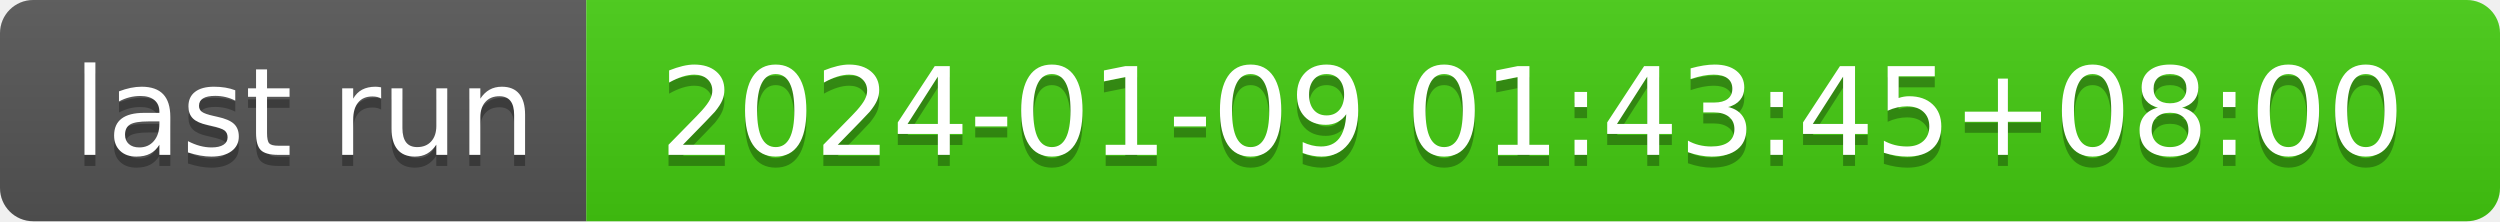
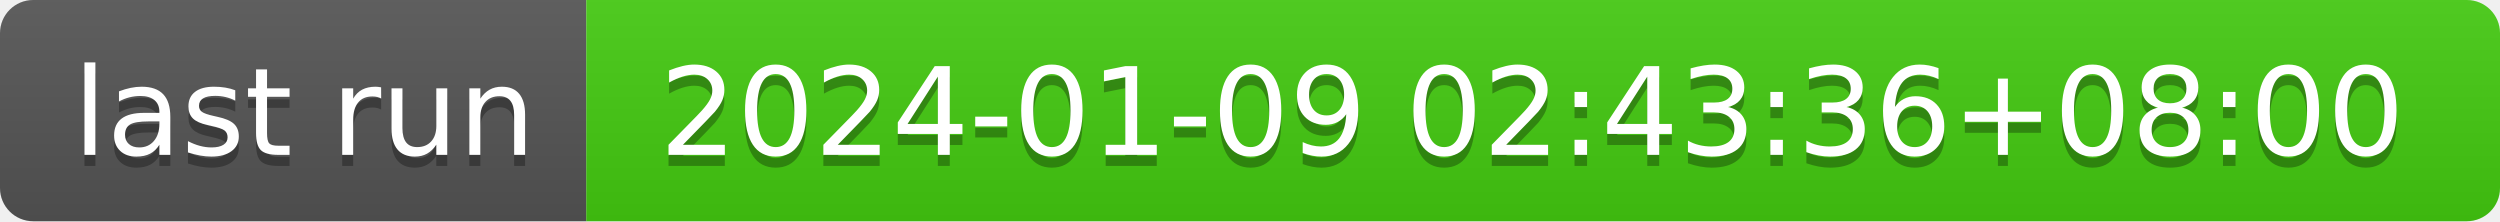
- <svg xmlns="http://www.w3.org/2000/svg" width="226" height="20" role="img" aria-label="last run: 2024-01-09 01:43:45+08:00">
+ <svg xmlns="http://www.w3.org/2000/svg" width="226" height="20" role="img" aria-label="last run: 2024-01-09 02:43:36+08:00">
  <linearGradient id="s" x2="0" y2="100%">
    <stop offset="0" stop-color="#bbb" stop-opacity=".1" />
    <stop offset="1" stop-opacity=".1" />
  </linearGradient>
  <clipPath id="r">
    <rect width="226" height="20" rx="3" fill="#fff" />
  </clipPath>
  <g clip-path="url(#r)">
    <rect width="53" height="20" fill="#555" />
    <rect x="53" width="173" height="20" fill="#4c1" />
    <rect width="226" height="20" fill="url(#s)" />
  </g>
  <g fill="#fff" text-anchor="middle" font-family="Verdana,Geneva,DejaVu Sans,sans-serif" text-rendering="geometricPrecision" font-size="110">
    <text aria-hidden="true" x="275" y="150" fill="#010101" fill-opacity=".3" transform="scale(.1)" textLength="430">last run</text>
    <text x="275" y="140" transform="scale(.1)" fill="#fff" textLength="430">last run</text>
-     <text aria-hidden="true" x="1385" y="150" fill="#010101" fill-opacity=".3" transform="scale(.1)" textLength="1630">2024-01-09 01:43:45+08:00</text>
-     <text x="1385" y="140" transform="scale(.1)" fill="#fff" textLength="1630">2024-01-09 01:43:45+08:00</text>
+     <text aria-hidden="true" x="1385" y="150" fill="#010101" fill-opacity=".3" transform="scale(.1)" textLength="1630">2024-01-09 02:43:36+08:00</text>
+     <text x="1385" y="140" transform="scale(.1)" fill="#fff" textLength="1630">2024-01-09 02:43:36+08:00</text>
  </g>
</svg>
